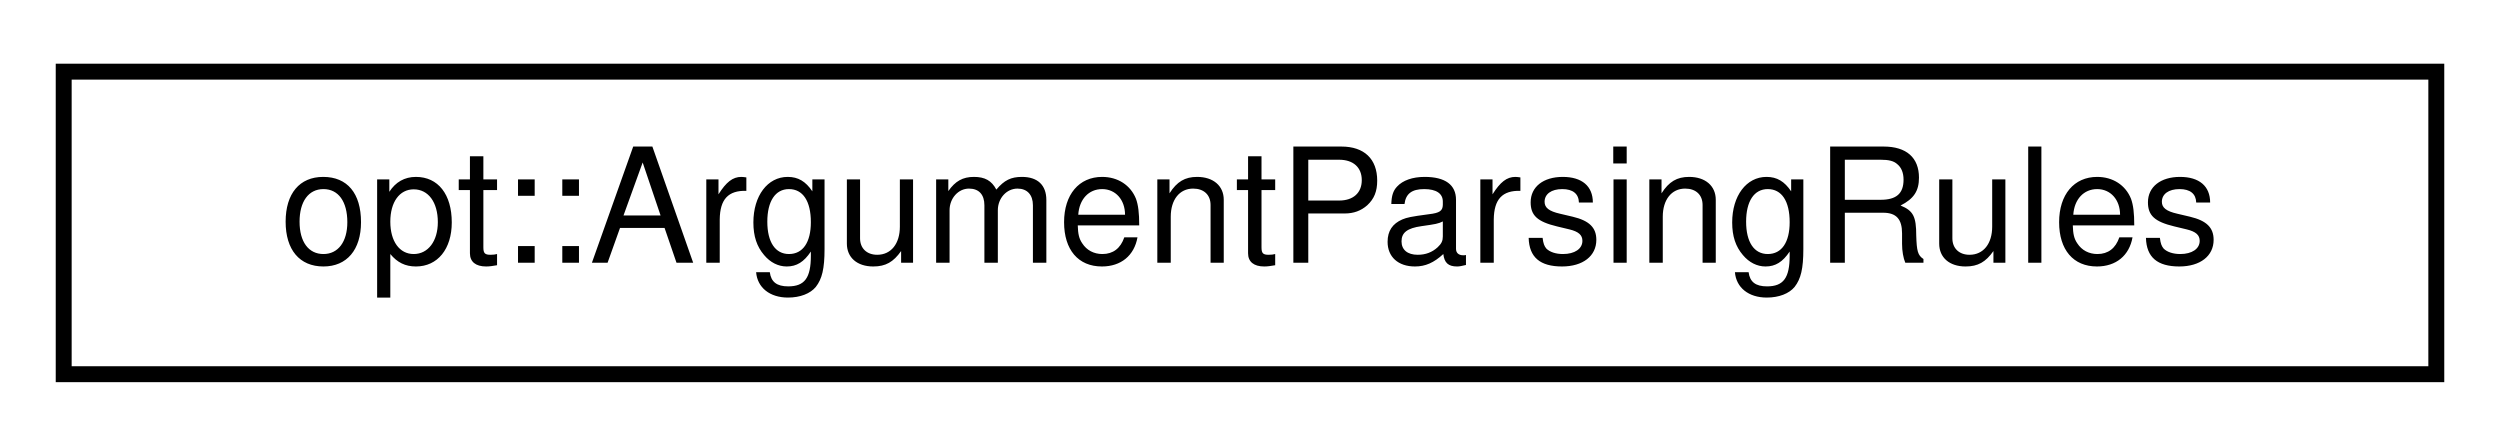
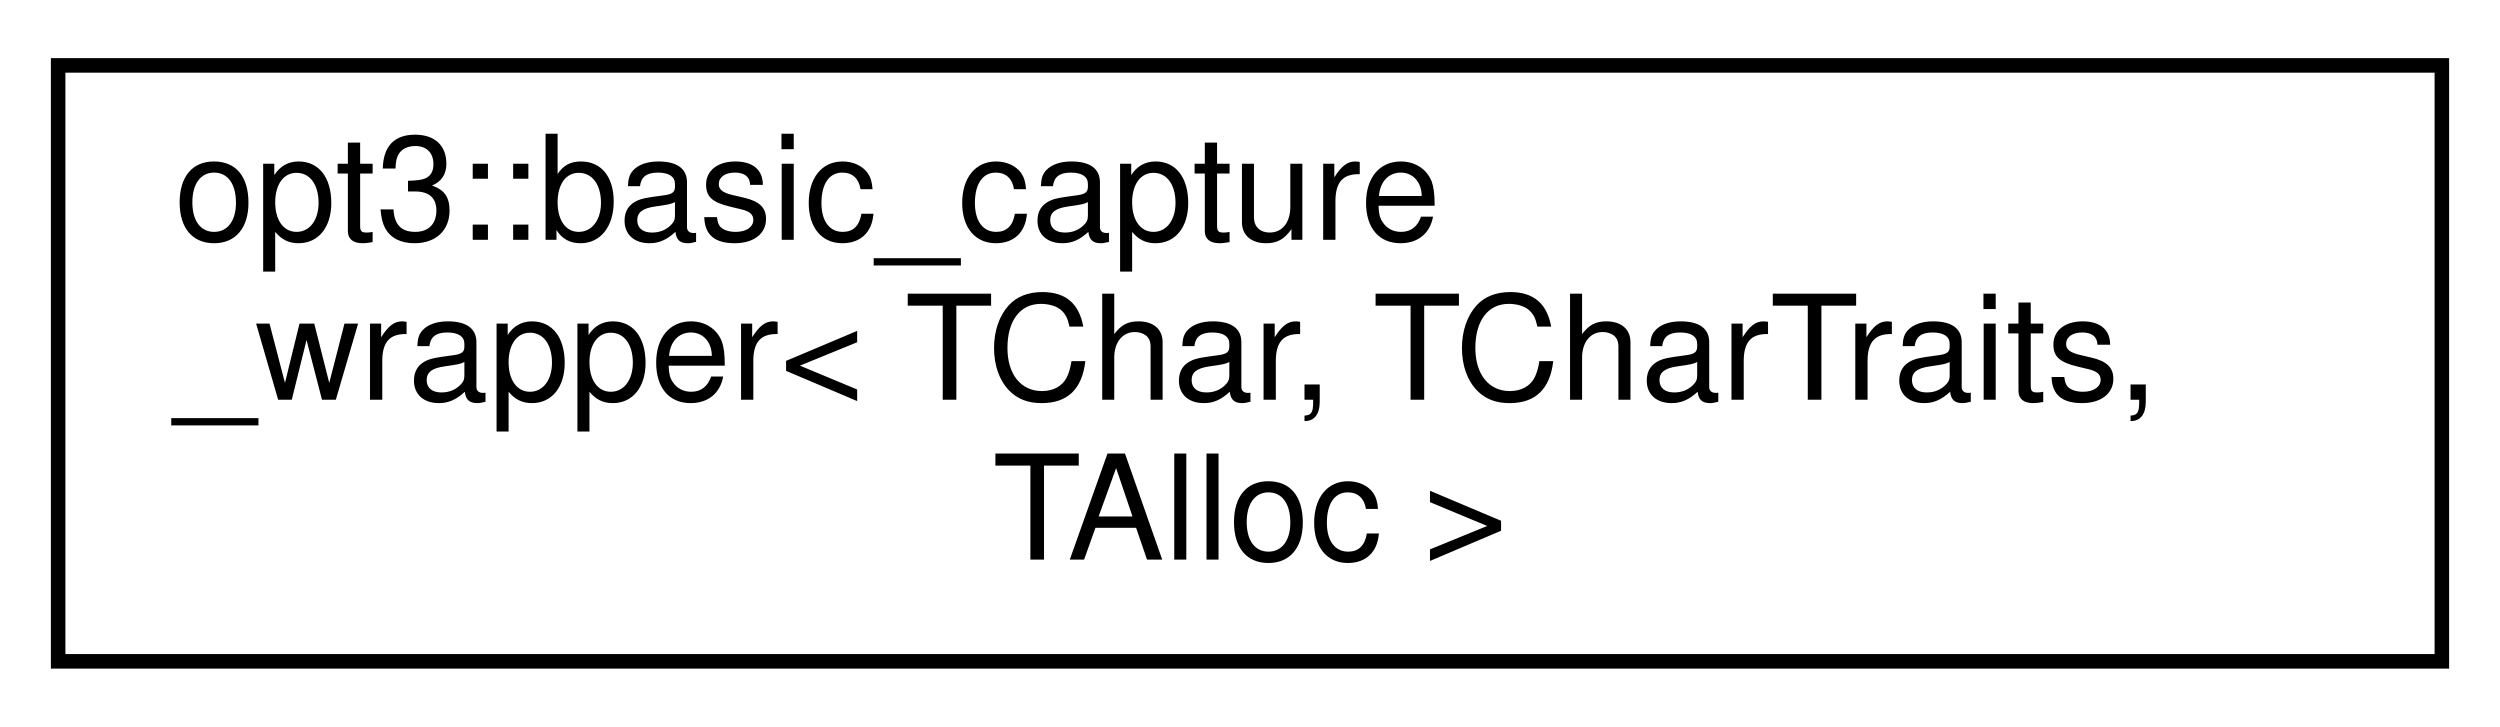
- <svg xmlns="http://www.w3.org/2000/svg" xmlns:xlink="http://www.w3.org/1999/xlink" width="157pt" height="28pt" viewBox="0.00 0.00 157.00 28.00">
-   <g id="graph0" class="graph" transform="scale(1 1) rotate(0) translate(4 24)">
+ <svg xmlns="http://www.w3.org/2000/svg" xmlns:xlink="http://www.w3.org/1999/xlink" width="172pt" height="50pt" viewBox="0.00 0.00 172.00 50.00">
+   <g id="graph0" class="graph" transform="scale(1 1) rotate(0) translate(4 46)">
    <g id="node1" class="node">
      <g id="a_node1">
-         <a xlink:href="structopt_1_1_argument_parsing_rules.html" target="_top" xlink:title="Allows configuration of the rules used when parsing arguments.">
-           <polygon fill="none" stroke="black" points="0,-0.5 0,-19.5 149,-19.5 149,-0.5 0,-0.5" />
-           <text text-anchor="middle" x="74.5" y="-7.5" font-family="Helvetica,sans-Serif" font-size="10.00">opt::ArgumentParsingRules</text>
+         <a xlink:href="structopt3_1_1basic__capture__wrapper.html" target="_top" xlink:title="Extends vstring with the ability to require specific arguments.">
+           <polygon fill="none" stroke="black" points="0,-0.5 0,-41.5 164,-41.5 164,-0.5 0,-0.5" />
+           <text text-anchor="start" x="8" y="-29.5" font-family="Helvetica,sans-Serif" font-size="10.00">opt3::basic_capture</text>
+           <text text-anchor="start" x="8" y="-18.5" font-family="Helvetica,sans-Serif" font-size="10.00">_wrapper&lt; TChar, TCharTraits,</text>
+           <text text-anchor="middle" x="82" y="-7.5" font-family="Helvetica,sans-Serif" font-size="10.00"> TAlloc &gt;</text>
        </a>
      </g>
    </g>
  </g>
</svg>
